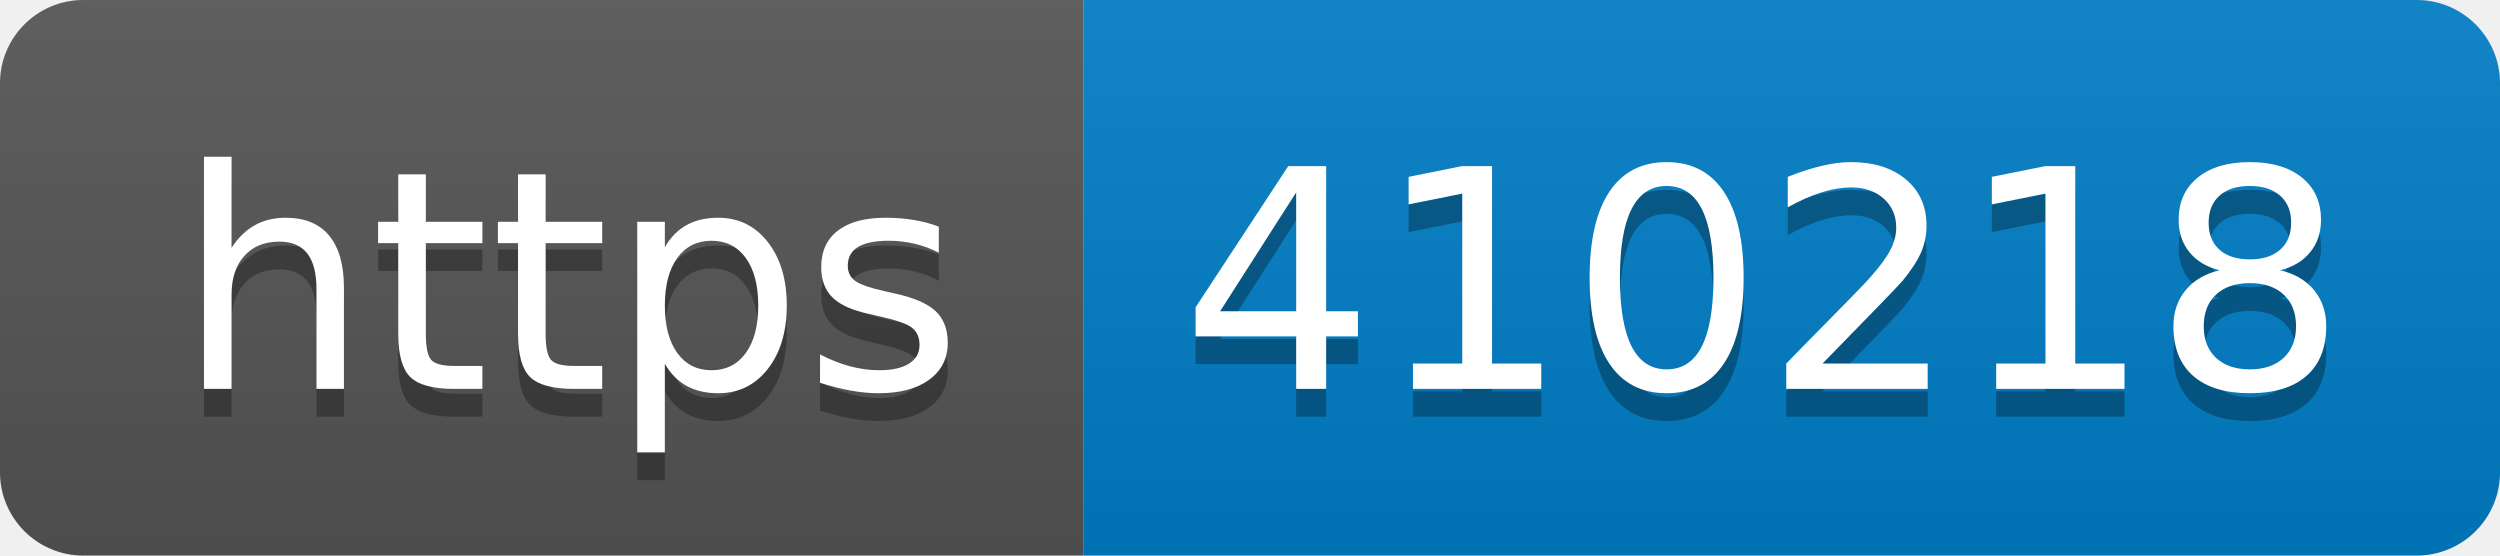
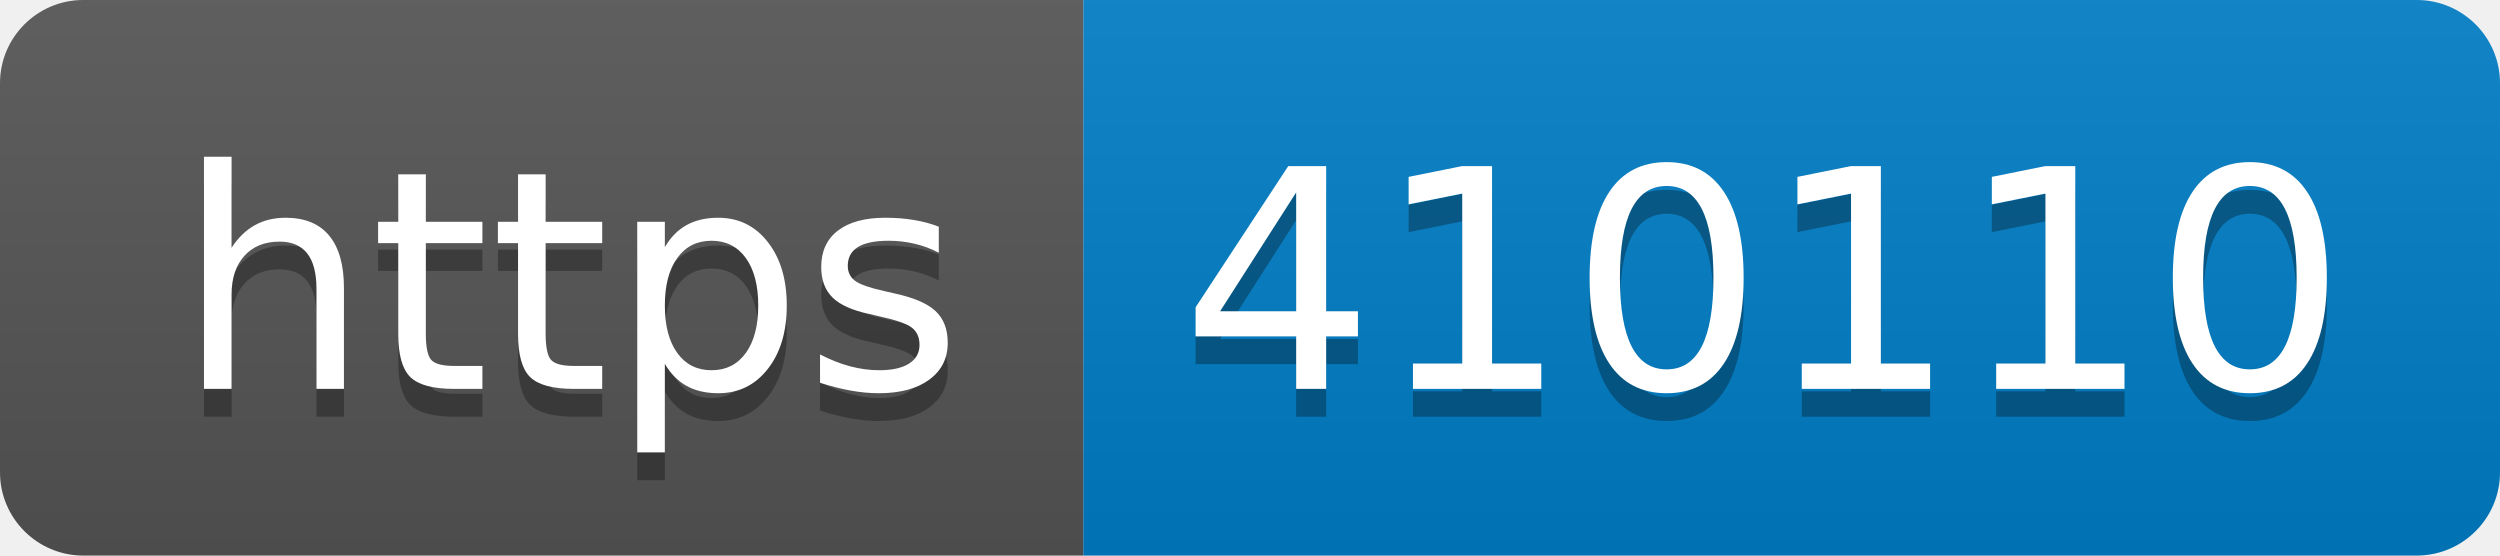
- <svg xmlns="http://www.w3.org/2000/svg" width="90" height="20" role="img" aria-label="https: 410218">
+ <svg xmlns="http://www.w3.org/2000/svg" width="90" height="20" role="img" aria-label="https: 410110">
  <linearGradient id="s" x2="0" y2="100%">
    <stop offset="0" stop-color="#bbb" stop-opacity=".1" />
    <stop offset="1" stop-opacity=".1" />
  </linearGradient>
  <clipPath id="r">
    <rect width="90" height="20" rx="3" fill="#fff" />
  </clipPath>
  <g clip-path="url(#r)">
    <rect width="39" height="20" fill="#555" />
    <rect x="39" width="51" height="20" fill="#007ec6" />
    <rect width="90" height="20" fill="url(#s)" />
  </g>
  <g fill="#fff" text-anchor="middle" font-family="Verdana,Geneva,DejaVu Sans,sans-serif" text-rendering="geometricPrecision" font-size="110">
    <text aria-hidden="true" x="205" y="150" fill="#010101" fill-opacity=".3" transform="scale(.1)" textLength="290">https</text>
    <text x="205" y="140" transform="scale(.1)" fill="#fff" textLength="290">https</text>
-     <text aria-hidden="true" x="635" y="150" fill="#010101" fill-opacity=".3" transform="scale(.1)" textLength="410">410218</text>
-     <text x="635" y="140" transform="scale(.1)" fill="#fff" textLength="410">410218</text>
+     <text aria-hidden="true" x="635" y="150" fill="#010101" fill-opacity=".3" transform="scale(.1)" textLength="410">410110</text>
+     <text x="635" y="140" transform="scale(.1)" fill="#fff" textLength="410">410110</text>
  </g>
</svg>
